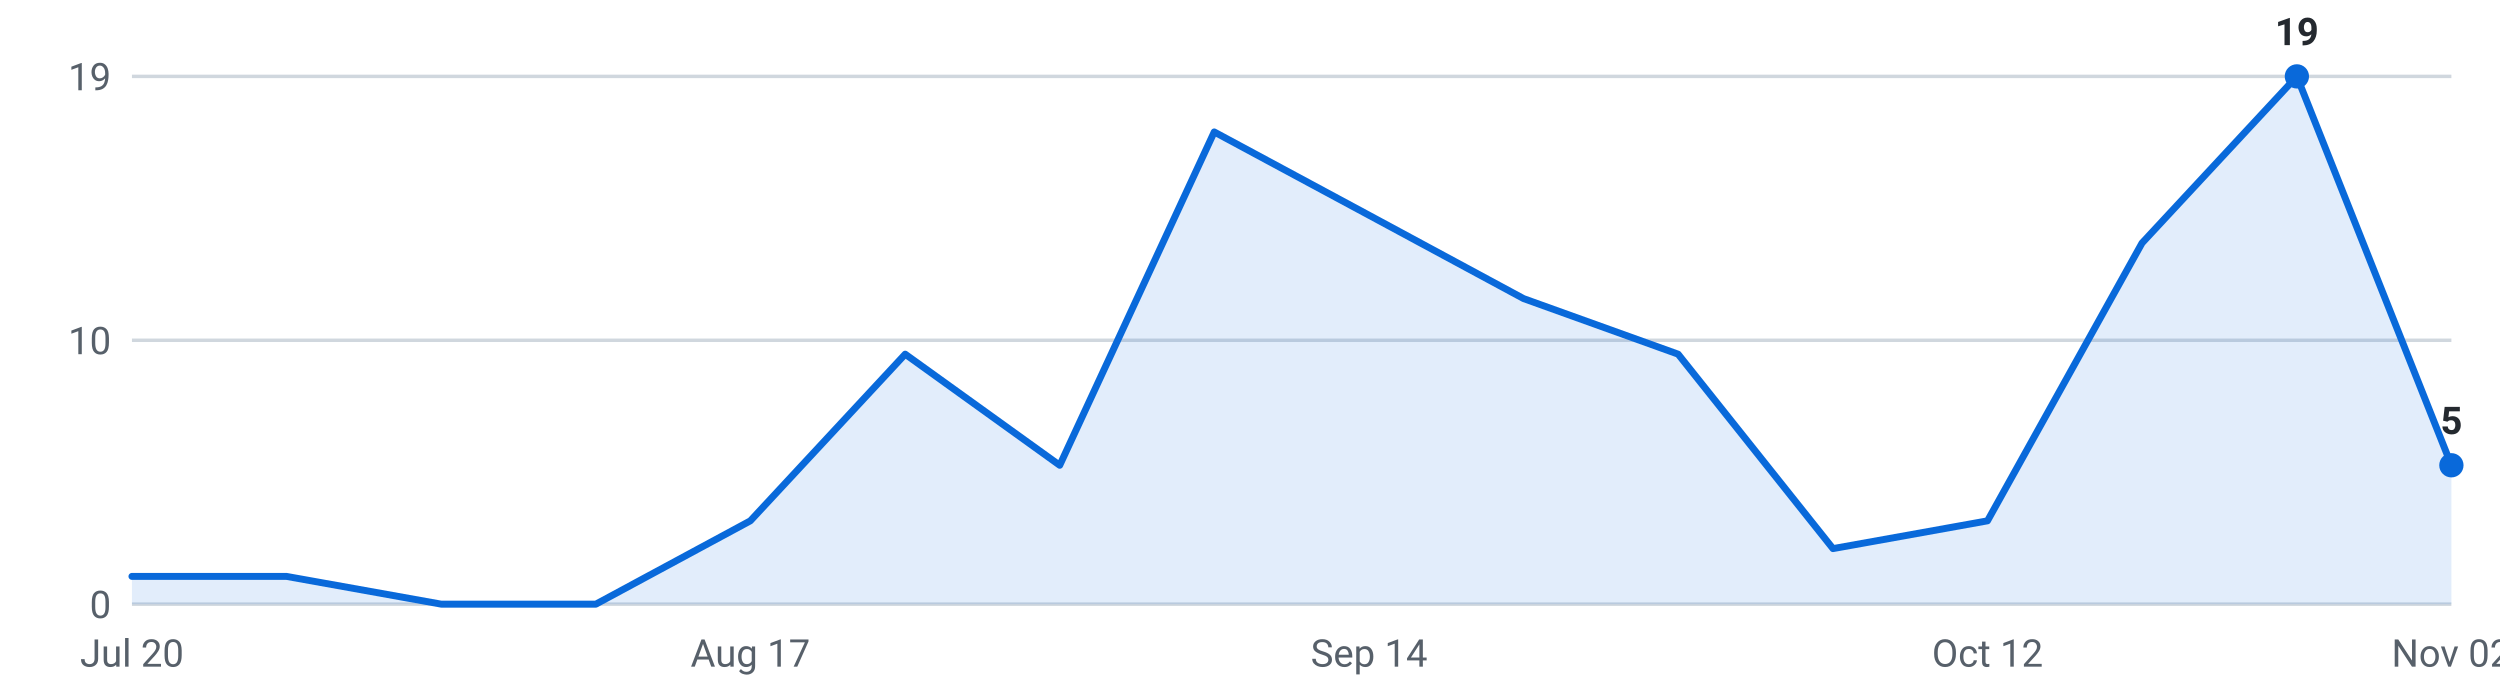
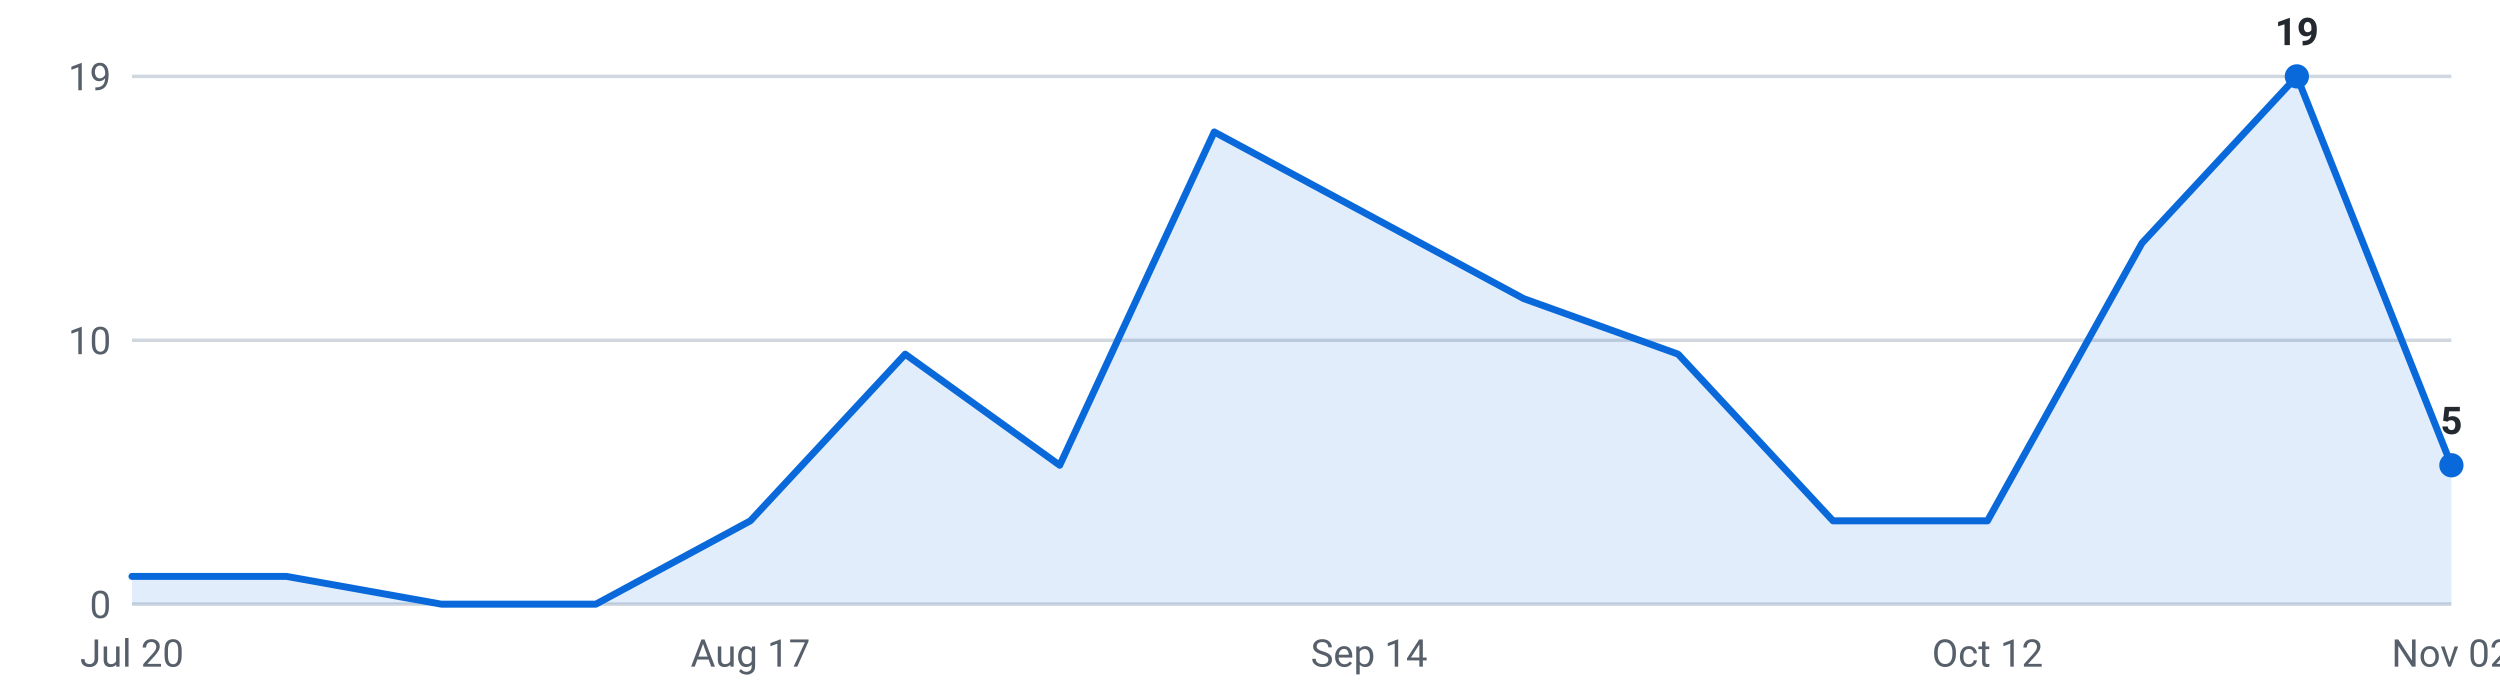
<svg xmlns="http://www.w3.org/2000/svg" viewBox="0 0 720 200" width="720" height="200" role="img" aria-label="Internships posted per week, last 16 weeks">
  <g font-family="-apple-system,Segoe UI,Roboto,sans-serif" font-size="11">
    <line x1="38" y1="174.0" x2="706" y2="174.0" stroke="#d0d7de" stroke-width="1" />
    <text x="32" y="178.0" text-anchor="end" fill="#57606a">0</text>
    <line x1="38" y1="98.0" x2="706" y2="98.0" stroke="#d0d7de" stroke-width="1" />
    <text x="32" y="102.0" text-anchor="end" fill="#57606a">10</text>
    <line x1="38" y1="22.0" x2="706" y2="22.0" stroke="#d0d7de" stroke-width="1" />
    <text x="32" y="26.0" text-anchor="end" fill="#57606a">19</text>
-     <path d="M38.0,174 L38.0,166.0 L82.5,166.0 L127.1,174.0 L171.6,174.0 L216.1,150.0 L260.7,102.0 L305.2,134.0 L349.7,38.0 L394.3,62.0 L438.8,86.0 L483.3,102.0 L527.9,158.0 L572.4,150.0 L616.9,70.0 L661.5,22.0 L706.0,134.0 L706.0,174 Z" fill="#0969da" fill-opacity="0.12" />
-     <polyline points="38.0,166.0 82.5,166.0 127.1,174.0 171.6,174.0 216.1,150.0 260.7,102.0 305.2,134.0 349.7,38.0 394.3,62.0 438.8,86.0 483.3,102.0 527.9,158.0 572.4,150.0 616.9,70.0 661.5,22.0 706.0,134.0" fill="none" stroke="#0969da" stroke-width="2" stroke-linejoin="round" stroke-linecap="round" />
+     <path d="M38.0,174 L38.0,166.0 L82.5,166.0 L127.1,174.0 L171.6,174.0 L216.1,150.0 L260.7,102.0 L305.2,134.0 L349.7,38.0 L394.3,62.0 L438.8,86.0 L483.3,102.0 L527.9,150.0 L572.4,150.0 L616.9,70.0 L661.5,22.0 L706.0,134.0 L706.0,174 Z" fill="#0969da" fill-opacity="0.12" />
+     <polyline points="38.0,166.0 82.5,166.0 127.1,174.0 171.6,174.0 216.1,150.0 260.7,102.0 305.2,134.0 349.7,38.0 394.3,62.0 438.8,86.0 483.3,102.0 527.9,150.0 572.4,150.0 616.9,70.0 661.5,22.0 706.0,134.0" fill="none" stroke="#0969da" stroke-width="2" stroke-linejoin="round" stroke-linecap="round" />
    <circle cx="661.5" cy="22.0" r="3.5" fill="#0969da" />
    <text x="661.5" y="13.0" text-anchor="middle" fill="#24292f" font-weight="600">19</text>
    <circle cx="706.0" cy="134.0" r="3.5" fill="#0969da" />
    <text x="706.0" y="125.0" text-anchor="middle" fill="#24292f" font-weight="600">5</text>
    <text x="38.0" y="192" text-anchor="middle" fill="#57606a">Jul 20</text>
    <text x="216.1" y="192" text-anchor="middle" fill="#57606a">Aug 17</text>
    <text x="394.3" y="192" text-anchor="middle" fill="#57606a">Sep 14</text>
    <text x="572.4" y="192" text-anchor="middle" fill="#57606a">Oct 12</text>
    <text x="706.0" y="192" text-anchor="middle" fill="#57606a">Nov 02</text>
  </g>
</svg>
